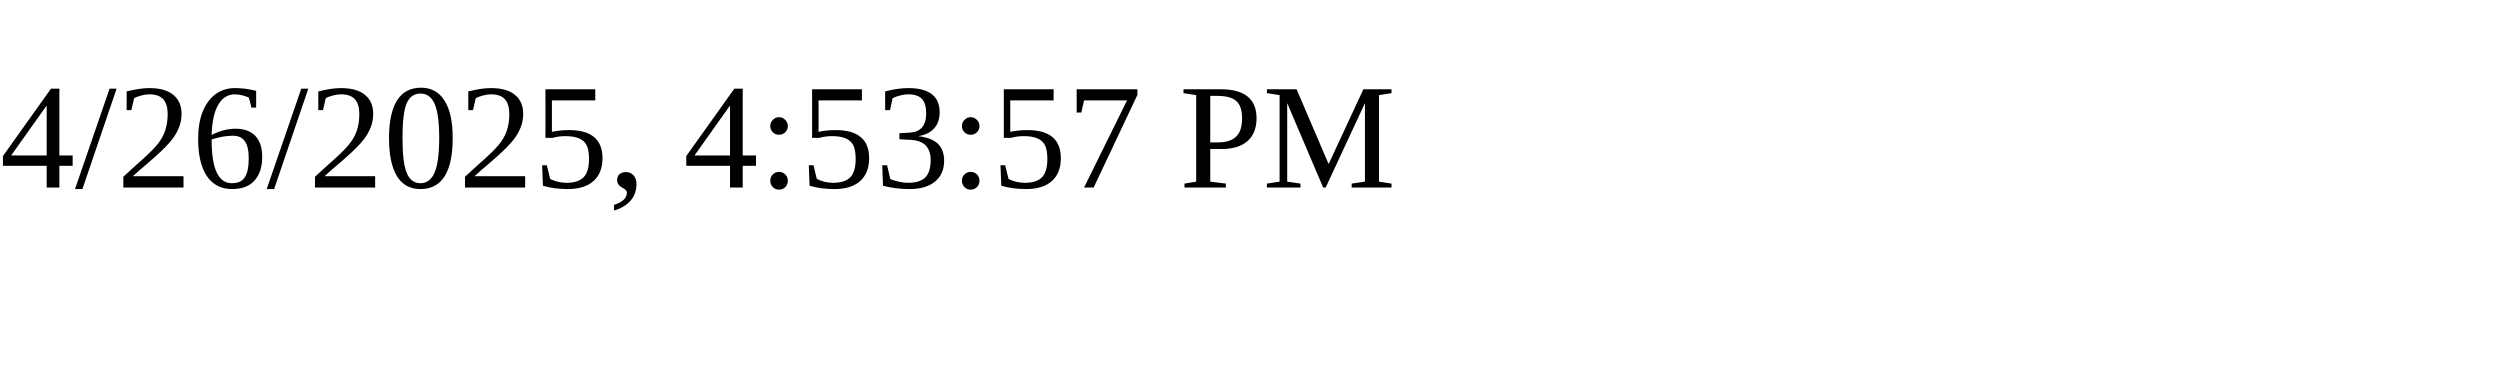
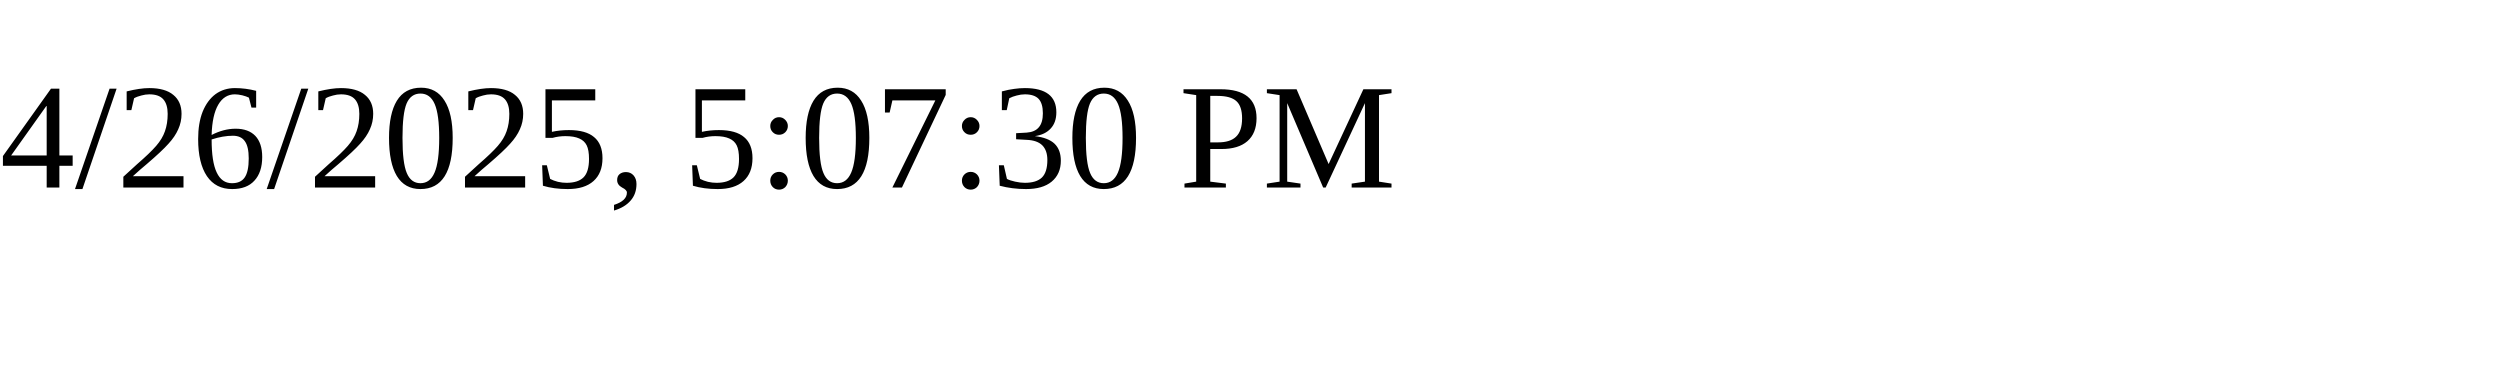
<svg xmlns="http://www.w3.org/2000/svg" height="30" width="200">
-   <text x="0" y="15">4/26/2025, 4:53:57 PM</text>
+   <text x="0" y="15">4/26/2025, 5:07:30 PM</text>
</svg>
